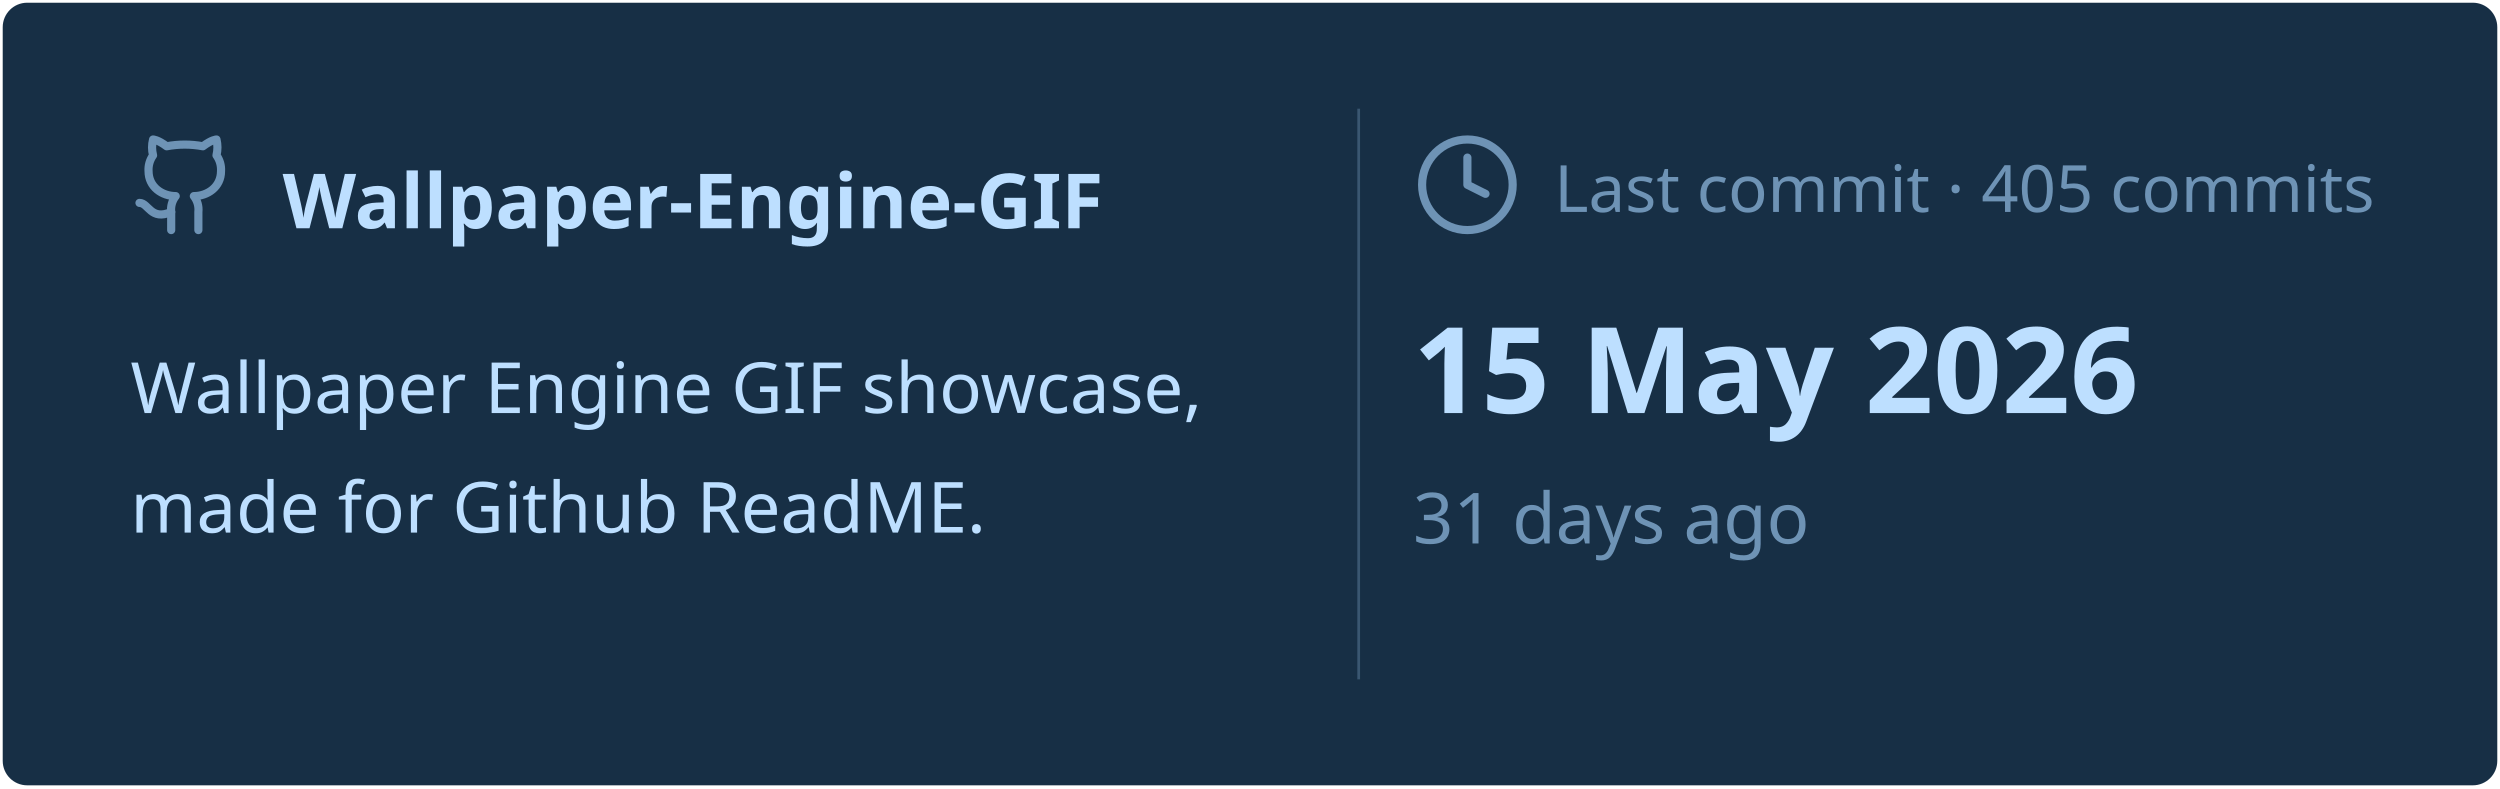
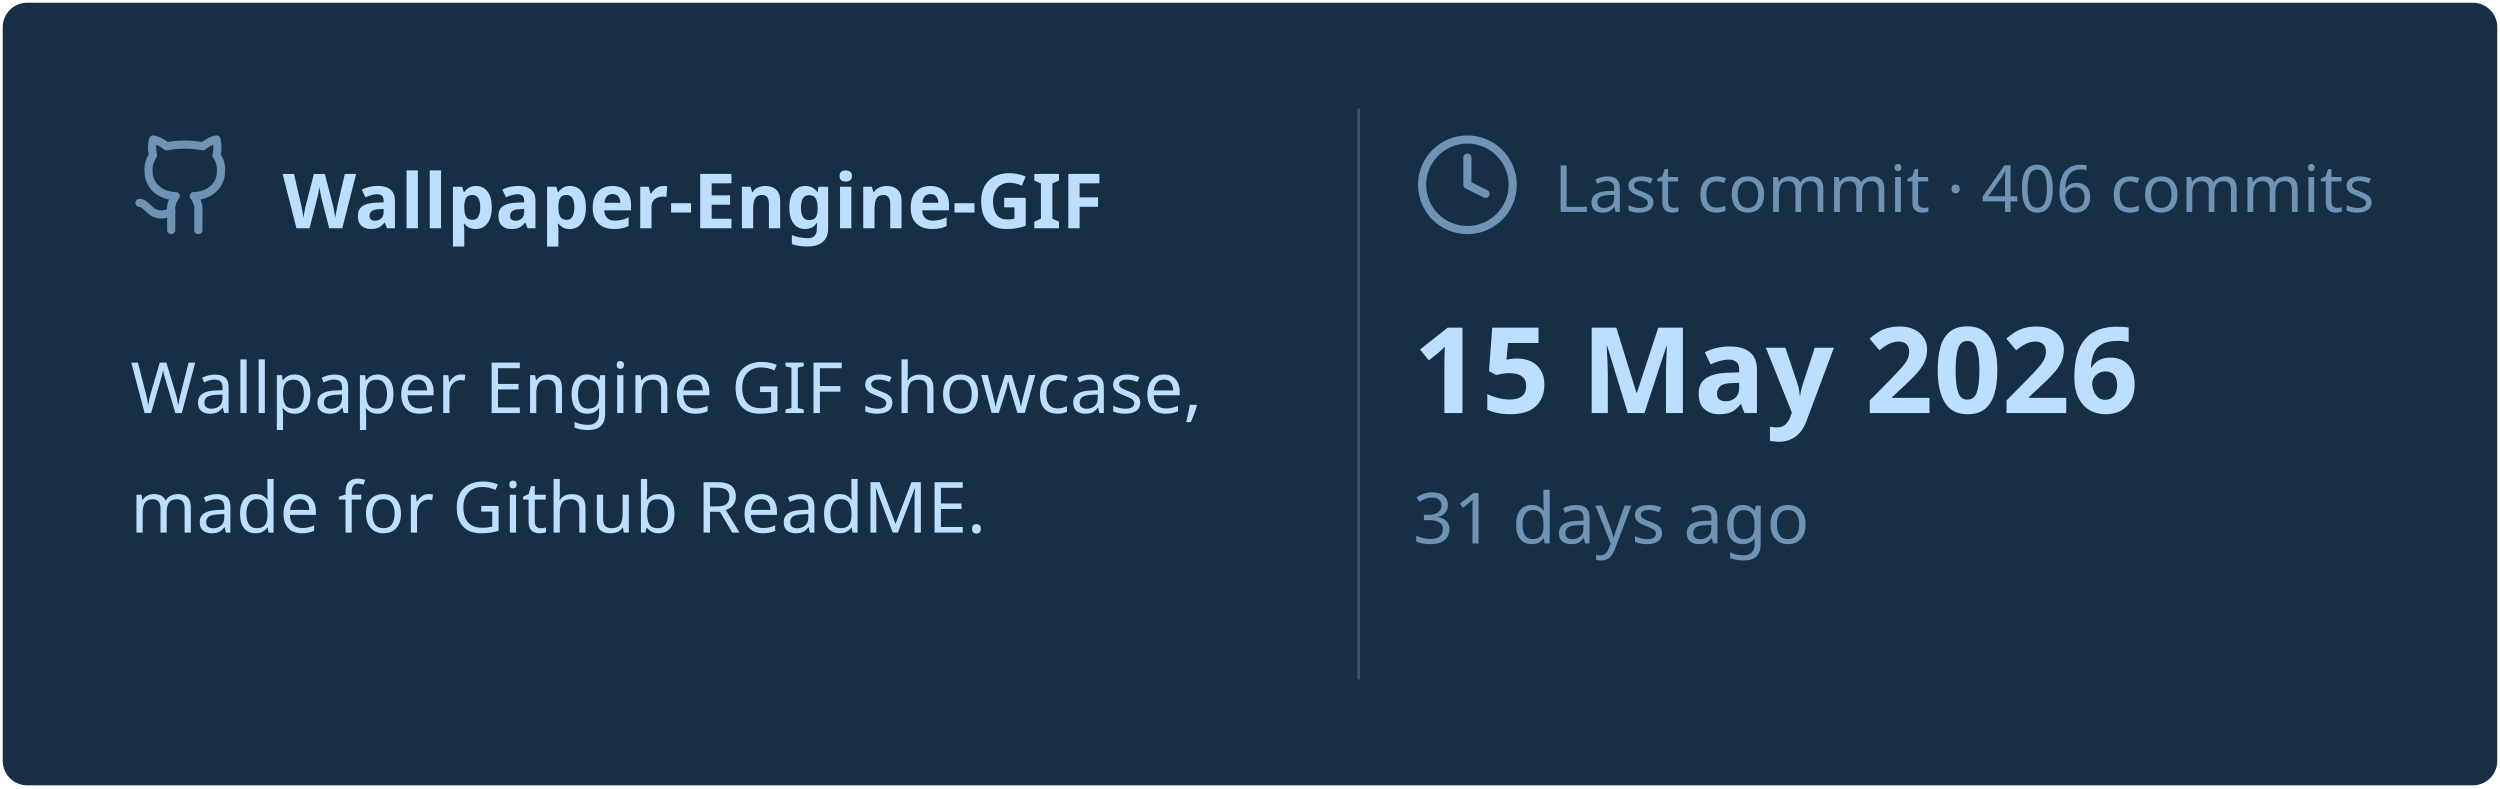
<svg xmlns="http://www.w3.org/2000/svg" viewBox="0 0 460 145" width="460px" height="145px">
  <rect stroke="#000000" stroke-opacity="0" fill="#172F45" rx="4.5" x="0.5" y="0.5" width="459" height="144" />
  <g transform="translate(24, 42)">
    <svg x="0" y="-18" width="20" height="20" viewBox="0 0 24 24" fill="none" stroke="#6E93B5" stroke-width="1.8" stroke-linecap="round" stroke-linejoin="round">
      <path d="M15 22v-4a4.8 4.8 0 0 0-1-3.5c3 0 6-2 6-5.5.08-1.25-.27-2.48-1-3.5.28-1.15.28-2.35 0-3.5 0 0-1 0-3 1.5-2.64-.5-5.36-.5-8 0C6 2 5 2 5 2c-.3 1.15-.3 2.35 0 3.5A5.403 5.403 0 0 0 4 9c0 3.5 3 5.5 6 5.5-.39.49-.68 1.05-.85 1.65-.17.6-.22 1.23-.15 1.85v4" />
      <path d="M9 18c-4.51 2-5-2-7-2" />
    </svg>
    <text x="28" y="0" font-family="&quot;Segoe UI&quot;, Ubuntu, sans-serif" font-size="14" font-weight="700" fill="#BDDFFF">Wallpaper-Engine-GIF</text>
  </g>
  <text x="24" y="76" font-family="&quot;Segoe UI&quot;, Ubuntu, sans-serif" font-size="13" font-weight="400" fill="#BDDFFF">Wallpaper Engine GIF showcase,</text>
  <text x="24" y="98" font-family="&quot;Segoe UI&quot;, Ubuntu, sans-serif" font-size="13" font-weight="400" fill="#BDDFFF">made for Github ReadME.</text>
  <line x1="250" y1="20" x2="250" y2="125" stroke="#6E93B5" stroke-width="0.5" stroke-opacity="0.4" />
  <svg x="260" y="24" width="20" height="20" viewBox="0 0 24 24" fill="none" stroke="#6E93B5" stroke-width="1.8" stroke-linecap="round" stroke-linejoin="round">
    <circle cx="12" cy="12" r="10" />
    <polyline points="12 6 12 12 16 14" />
  </svg>
-   <text x="286" y="39" font-family="&quot;Segoe UI&quot;, Ubuntu, sans-serif" font-size="12" font-weight="400" fill="#6E93B5">Last commit · 405 commits</text>
+   <text x="286" y="39" font-family="&quot;Segoe UI&quot;, Ubuntu, sans-serif" font-size="12" font-weight="400" fill="#6E93B5">Last commit · 406 commits</text>
  <text x="260" y="76" font-family="&quot;Segoe UI&quot;, Ubuntu, sans-serif" font-size="22" font-weight="700" fill="#BDDFFF">15 May 2026</text>
  <text x="260" y="100" font-family="&quot;Segoe UI&quot;, Ubuntu, sans-serif" font-size="13" font-weight="400" fill="#6E93B5">31 days ago</text>
</svg>
